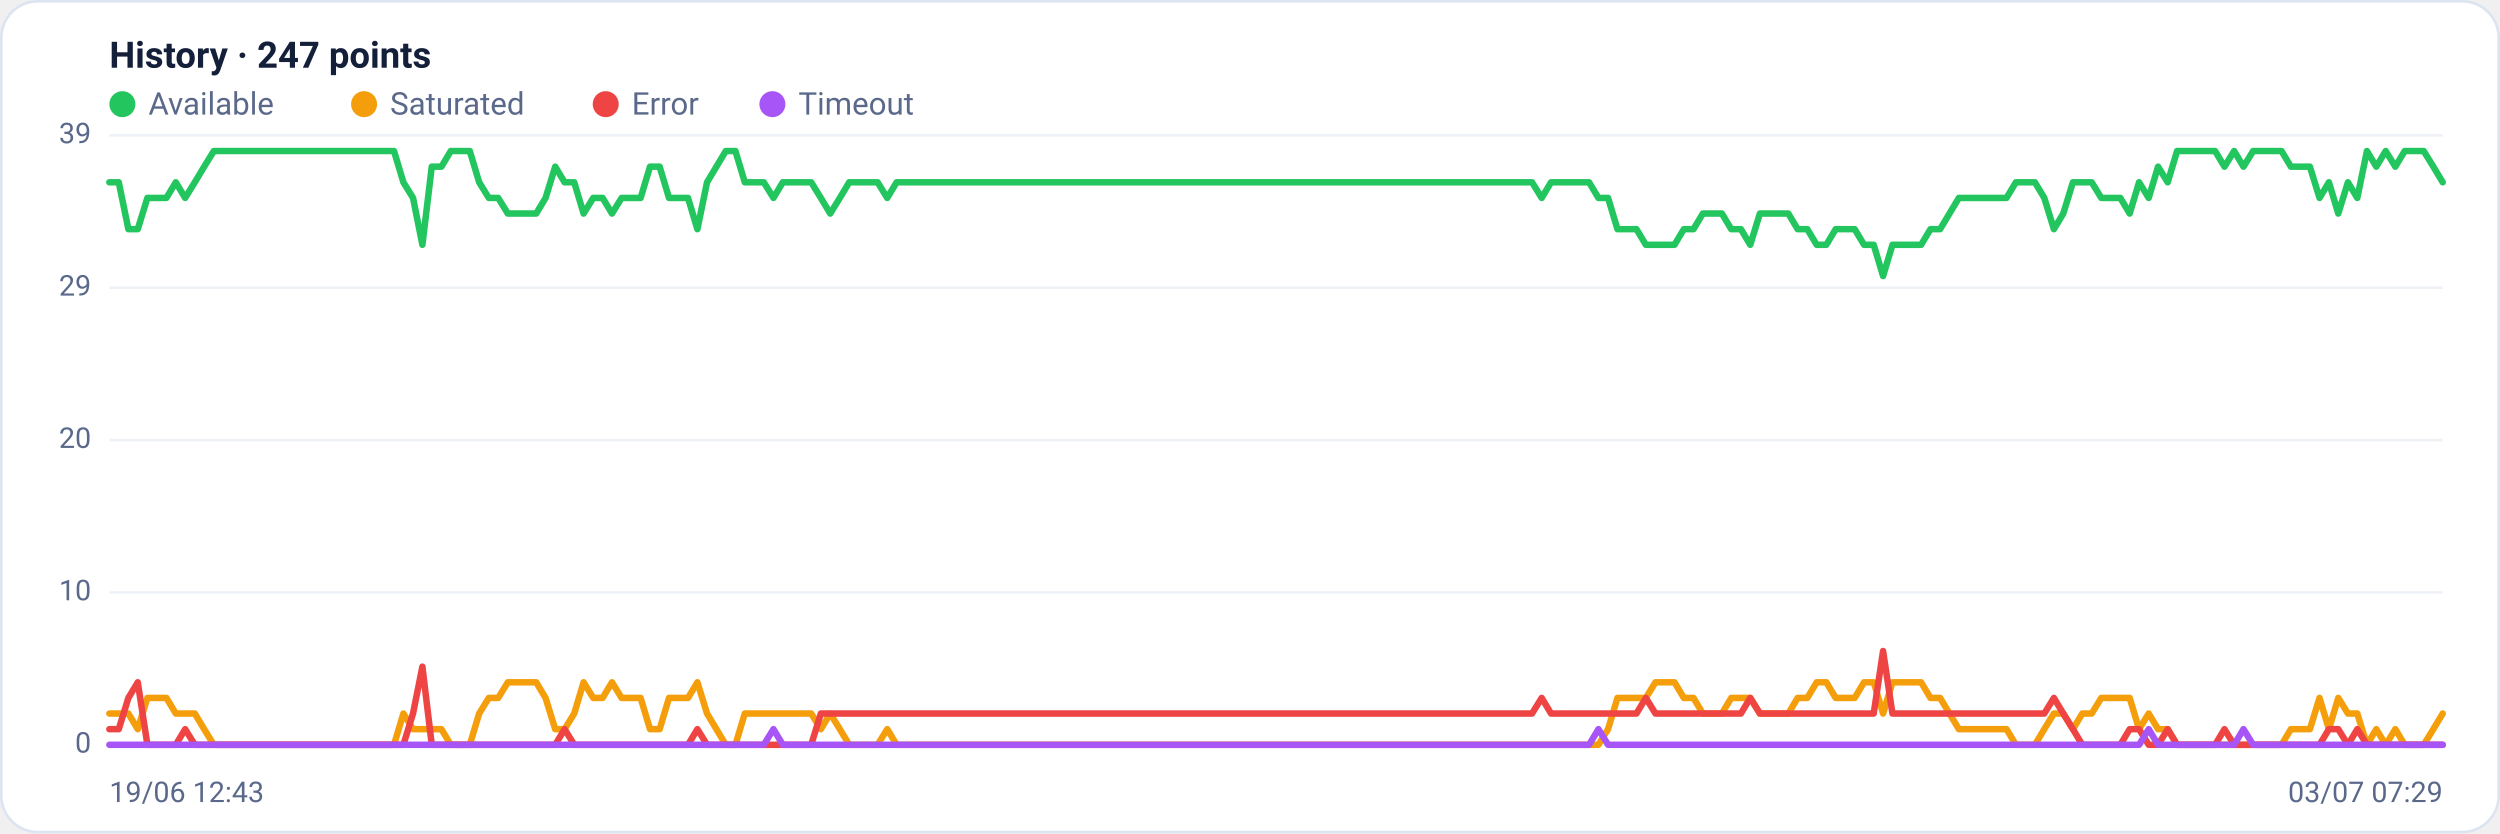
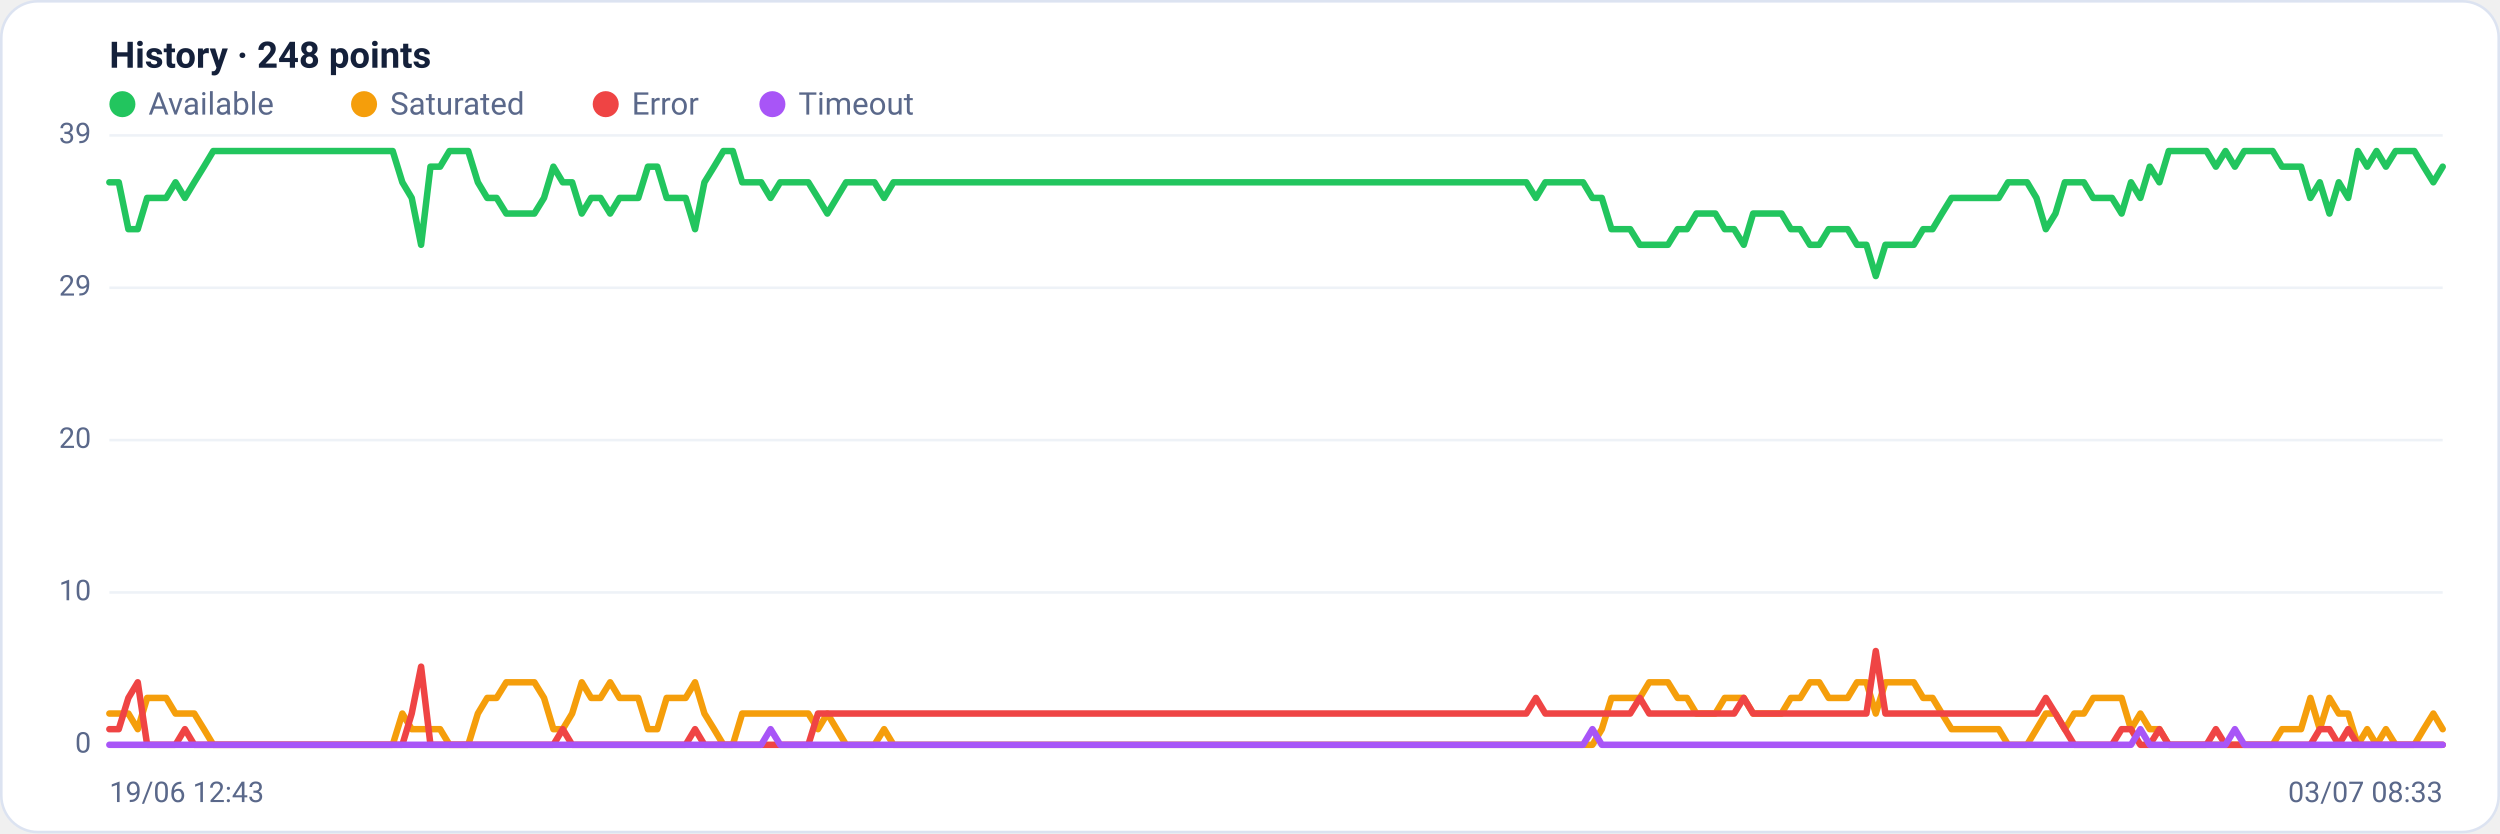
<svg xmlns="http://www.w3.org/2000/svg" viewBox="0 0 960 320" width="960" height="320" font-family="Segoe UI, system-ui, -apple-system, Roboto, Helvetica, Arial, sans-serif" role="img" aria-label="Availability history per region">
  <rect x="0.5" y="0.5" width="959" height="319" rx="14" fill="#ffffff" stroke="#dce3f1" />
-   <text x="42" y="26" font-size="14" font-weight="600" fill="#14203a">History · 247 points</text>
+   <text x="42" y="26" font-size="14" font-weight="600" fill="#14203a">History · 248 points</text>
  <circle cx="47" cy="40" r="5" fill="#22c55e" />
  <text x="57" y="44" font-size="12" fill="#5a688a">Available</text>
  <circle cx="139.8" cy="40" r="5" fill="#f59e0b" />
  <text x="149.8" y="44" font-size="12" fill="#5a688a">Saturated</text>
  <circle cx="232.6" cy="40" r="5" fill="#ef4444" />
  <text x="242.6" y="44" font-size="12" fill="#5a688a">Error</text>
  <circle cx="296.6" cy="40" r="5" fill="#a855f7" />
  <text x="306.6" y="44" font-size="12" fill="#5a688a">Timeout</text>
  <line x1="42" y1="286.0" x2="938" y2="286.0" stroke="#eef2f7" stroke-width="1" />
  <text x="35" y="289.0" text-anchor="end" font-size="11" fill="#5a688a">0</text>
  <line x1="42" y1="227.5" x2="938" y2="227.5" stroke="#eef2f7" stroke-width="1" />
  <text x="35" y="230.5" text-anchor="end" font-size="11" fill="#5a688a">10</text>
  <line x1="42" y1="169.0" x2="938" y2="169.0" stroke="#eef2f7" stroke-width="1" />
  <text x="35" y="172.0" text-anchor="end" font-size="11" fill="#5a688a">20</text>
  <line x1="42" y1="110.5" x2="938" y2="110.5" stroke="#eef2f7" stroke-width="1" />
  <text x="35" y="113.5" text-anchor="end" font-size="11" fill="#5a688a">29</text>
  <line x1="42" y1="52.0" x2="938" y2="52.0" stroke="#eef2f7" stroke-width="1" />
  <text x="35" y="55.0" text-anchor="end" font-size="11" fill="#5a688a">39</text>
-   <polyline fill="none" stroke="#22c55e" stroke-width="2.5" stroke-linejoin="round" stroke-linecap="round" points="42.0,70.0 45.6,70.0 49.3,88.0 52.9,88.0 56.6,76.0 60.2,76.0 63.9,76.0 67.5,70.0 71.1,76.0 74.8,70.0 78.4,64.0 82.1,58.0 85.7,58.0 89.3,58.0 93.0,58.0 96.6,58.0 100.3,58.0 103.9,58.0 107.6,58.0 111.2,58.0 114.8,58.0 118.5,58.0 122.1,58.0 125.8,58.0 129.4,58.0 133.1,58.0 136.7,58.0 140.3,58.0 144.0,58.0 147.6,58.0 151.3,58.0 154.9,70.0 158.6,76.0 162.2,94.0 165.8,64.0 169.5,64.0 173.1,58.0 176.8,58.0 180.4,58.0 184.0,70.0 187.7,76.0 191.3,76.0 195.0,82.0 198.6,82.0 202.3,82.0 205.9,82.0 209.5,76.0 213.2,64.0 216.8,70.0 220.5,70.0 224.1,82.0 227.8,76.0 231.4,76.0 235.0,82.0 238.7,76.0 242.3,76.0 246.0,76.0 249.6,64.0 253.3,64.0 256.9,76.0 260.5,76.0 264.2,76.0 267.8,88.0 271.5,70.0 275.1,64.0 278.7,58.0 282.4,58.0 286.0,70.0 289.7,70.0 293.3,70.0 297.0,76.0 300.6,70.0 304.2,70.0 307.9,70.0 311.5,70.0 315.2,76.0 318.8,82.0 322.5,76.0 326.1,70.0 329.7,70.0 333.4,70.0 337.0,70.0 340.7,76.0 344.3,70.0 348.0,70.0 351.6,70.0 355.2,70.0 358.9,70.0 362.5,70.0 366.2,70.0 369.8,70.0 373.4,70.0 377.1,70.0 380.7,70.0 384.4,70.0 388.0,70.0 391.7,70.0 395.3,70.0 398.9,70.0 402.6,70.0 406.2,70.0 409.9,70.0 413.5,70.0 417.2,70.0 420.8,70.0 424.4,70.0 428.1,70.0 431.7,70.0 435.4,70.0 439.0,70.0 442.7,70.0 446.3,70.0 449.9,70.0 453.6,70.0 457.2,70.0 460.9,70.0 464.5,70.0 468.1,70.0 471.8,70.0 475.4,70.0 479.1,70.0 482.7,70.0 486.4,70.0 490.0,70.0 493.6,70.0 497.3,70.0 500.9,70.0 504.6,70.0 508.2,70.0 511.9,70.0 515.5,70.0 519.1,70.0 522.8,70.0 526.4,70.0 530.1,70.0 533.7,70.0 537.3,70.0 541.0,70.0 544.6,70.0 548.3,70.0 551.9,70.0 555.6,70.0 559.2,70.0 562.8,70.0 566.5,70.0 570.1,70.0 573.8,70.0 577.4,70.0 581.1,70.0 584.7,70.0 588.3,70.0 592.0,76.0 595.6,70.0 599.3,70.0 602.9,70.0 606.6,70.0 610.2,70.0 613.8,76.0 617.5,76.0 621.1,88.0 624.8,88.0 628.4,88.0 632.0,94.0 635.7,94.0 639.3,94.0 643.0,94.0 646.6,88.0 650.3,88.0 653.9,82.0 657.5,82.0 661.2,82.0 664.8,88.0 668.5,88.0 672.1,94.0 675.8,82.0 679.4,82.0 683.0,82.0 686.7,82.0 690.3,88.0 694.0,88.0 697.6,94.0 701.3,94.0 704.9,88.0 708.5,88.0 712.2,88.0 715.8,94.0 719.5,94.0 723.1,106.0 726.7,94.0 730.4,94.0 734.0,94.0 737.7,94.0 741.3,88.0 745.0,88.0 748.6,82.0 752.2,76.0 755.9,76.0 759.5,76.0 763.2,76.0 766.8,76.0 770.5,76.0 774.1,70.0 777.7,70.0 781.4,70.0 785.0,76.0 788.7,88.0 792.3,82.0 796.0,70.0 799.6,70.0 803.2,70.0 806.9,76.0 810.5,76.0 814.2,76.0 817.8,82.0 821.4,70.0 825.1,76.0 828.7,64.0 832.4,70.0 836.0,58.0 839.7,58.0 843.3,58.0 846.9,58.0 850.6,58.0 854.2,64.0 857.9,58.0 861.5,64.0 865.2,58.0 868.8,58.0 872.4,58.0 876.1,58.0 879.7,64.0 883.4,64.0 887.0,64.0 890.7,76.0 894.3,70.0 897.9,82.0 901.6,70.0 905.2,76.0 908.9,58.0 912.5,64.0 916.1,58.0 919.8,64.0 923.4,58.0 927.1,58.0 930.7,58.0 934.4,64.0 938.0,70.0" />
-   <polyline fill="none" stroke="#f59e0b" stroke-width="2.5" stroke-linejoin="round" stroke-linecap="round" points="42.0,274.0 45.6,274.0 49.3,274.0 52.9,280.0 56.6,268.0 60.2,268.0 63.9,268.0 67.5,274.0 71.1,274.0 74.8,274.0 78.4,280.0 82.1,286.0 85.7,286.0 89.3,286.0 93.0,286.0 96.6,286.0 100.3,286.0 103.9,286.0 107.6,286.0 111.2,286.0 114.8,286.0 118.5,286.0 122.1,286.0 125.8,286.0 129.4,286.0 133.1,286.0 136.7,286.0 140.3,286.0 144.0,286.0 147.6,286.0 151.3,286.0 154.9,274.0 158.6,280.0 162.2,280.0 165.8,280.0 169.5,280.0 173.1,286.0 176.8,286.0 180.4,286.0 184.0,274.0 187.7,268.0 191.3,268.0 195.0,262.0 198.6,262.0 202.3,262.0 205.9,262.0 209.5,268.0 213.2,280.0 216.8,280.0 220.5,274.0 224.1,262.0 227.8,268.0 231.4,268.0 235.0,262.0 238.7,268.0 242.3,268.0 246.0,268.0 249.6,280.0 253.3,280.0 256.9,268.0 260.5,268.0 264.2,268.0 267.8,262.0 271.5,274.0 275.1,280.0 278.7,286.0 282.4,286.0 286.0,274.0 289.7,274.0 293.3,274.0 297.0,274.0 300.6,274.0 304.2,274.0 307.9,274.0 311.5,274.0 315.2,280.0 318.8,274.0 322.5,280.0 326.1,286.0 329.7,286.0 333.4,286.0 337.0,286.0 340.7,280.0 344.3,286.0 348.0,286.0 351.6,286.0 355.2,286.0 358.9,286.0 362.5,286.0 366.2,286.0 369.8,286.0 373.4,286.0 377.1,286.0 380.7,286.0 384.4,286.0 388.0,286.0 391.7,286.0 395.3,286.0 398.9,286.0 402.6,286.0 406.2,286.0 409.9,286.0 413.5,286.0 417.2,286.0 420.8,286.0 424.4,286.0 428.1,286.0 431.7,286.0 435.4,286.0 439.0,286.0 442.7,286.0 446.3,286.0 449.9,286.0 453.6,286.0 457.2,286.0 460.9,286.0 464.5,286.0 468.1,286.0 471.8,286.0 475.4,286.0 479.1,286.0 482.7,286.0 486.4,286.0 490.0,286.0 493.6,286.0 497.3,286.0 500.9,286.0 504.6,286.0 508.2,286.0 511.9,286.0 515.5,286.0 519.1,286.0 522.8,286.0 526.4,286.0 530.1,286.0 533.7,286.0 537.3,286.0 541.0,286.0 544.6,286.0 548.3,286.0 551.9,286.0 555.6,286.0 559.2,286.0 562.8,286.0 566.5,286.0 570.1,286.0 573.8,286.0 577.4,286.0 581.1,286.0 584.7,286.0 588.3,286.0 592.0,286.0 595.6,286.0 599.3,286.0 602.9,286.0 606.6,286.0 610.2,286.0 613.8,286.0 617.5,280.0 621.1,268.0 624.8,268.0 628.4,268.0 632.0,268.0 635.7,262.0 639.3,262.0 643.0,262.0 646.6,268.0 650.3,268.0 653.9,274.0 657.5,274.0 661.2,274.0 664.8,268.0 668.5,268.0 672.1,268.0 675.8,274.0 679.4,274.0 683.0,274.0 686.7,274.0 690.3,268.0 694.0,268.0 697.6,262.0 701.3,262.0 704.9,268.0 708.5,268.0 712.2,268.0 715.8,262.0 719.5,262.0 723.1,274.0 726.7,262.0 730.4,262.0 734.0,262.0 737.7,262.0 741.3,268.0 745.0,268.0 748.6,274.0 752.2,280.0 755.9,280.0 759.5,280.0 763.2,280.0 766.8,280.0 770.5,280.0 774.1,286.0 777.7,286.0 781.4,286.0 785.0,280.0 788.7,274.0 792.3,274.0 796.0,280.0 799.6,274.0 803.2,274.0 806.9,268.0 810.5,268.0 814.2,268.0 817.8,268.0 821.4,280.0 825.1,274.0 828.7,280.0 832.4,280.0 836.0,286.0 839.7,286.0 843.3,286.0 846.9,286.0 850.6,286.0 854.2,286.0 857.9,286.0 861.5,286.0 865.2,286.0 868.8,286.0 872.4,286.0 876.1,286.0 879.7,280.0 883.4,280.0 887.0,280.0 890.7,268.0 894.3,280.0 897.9,268.0 901.6,274.0 905.2,274.0 908.9,286.0 912.5,280.0 916.1,286.0 919.8,280.0 923.4,286.0 927.1,286.0 930.7,286.0 934.4,280.0 938.0,274.0" />
-   <polyline fill="none" stroke="#ef4444" stroke-width="2.5" stroke-linejoin="round" stroke-linecap="round" points="42.0,280.0 45.6,280.0 49.3,268.0 52.9,262.0 56.6,286.0 60.2,286.0 63.9,286.0 67.5,286.0 71.1,280.0 74.8,286.0 78.4,286.0 82.1,286.0 85.7,286.0 89.3,286.0 93.0,286.0 96.6,286.0 100.3,286.0 103.9,286.0 107.6,286.0 111.2,286.0 114.8,286.0 118.5,286.0 122.1,286.0 125.8,286.0 129.4,286.0 133.1,286.0 136.7,286.0 140.3,286.0 144.0,286.0 147.6,286.0 151.3,286.0 154.9,286.0 158.6,274.0 162.2,256.0 165.8,286.0 169.5,286.0 173.1,286.0 176.8,286.0 180.4,286.0 184.0,286.0 187.7,286.0 191.3,286.0 195.0,286.0 198.6,286.0 202.3,286.0 205.9,286.0 209.5,286.0 213.2,286.0 216.8,280.0 220.5,286.0 224.1,286.0 227.8,286.0 231.4,286.0 235.0,286.0 238.7,286.0 242.3,286.0 246.0,286.0 249.6,286.0 253.3,286.0 256.9,286.0 260.5,286.0 264.2,286.0 267.8,280.0 271.5,286.0 275.1,286.0 278.7,286.0 282.4,286.0 286.0,286.0 289.7,286.0 293.3,286.0 297.0,286.0 300.6,286.0 304.2,286.0 307.9,286.0 311.5,286.0 315.2,274.0 318.8,274.0 322.5,274.0 326.1,274.0 329.7,274.0 333.4,274.0 337.0,274.0 340.7,274.0 344.3,274.0 348.0,274.0 351.6,274.0 355.2,274.0 358.9,274.0 362.5,274.0 366.2,274.0 369.8,274.0 373.4,274.0 377.1,274.0 380.7,274.0 384.4,274.0 388.0,274.0 391.7,274.0 395.3,274.0 398.9,274.0 402.6,274.0 406.2,274.0 409.9,274.0 413.5,274.0 417.2,274.0 420.8,274.0 424.4,274.0 428.1,274.0 431.7,274.0 435.4,274.0 439.0,274.0 442.7,274.0 446.3,274.0 449.9,274.0 453.6,274.0 457.2,274.0 460.9,274.0 464.5,274.0 468.1,274.0 471.8,274.0 475.4,274.0 479.1,274.0 482.7,274.0 486.4,274.0 490.0,274.0 493.6,274.0 497.3,274.0 500.9,274.0 504.6,274.0 508.2,274.0 511.9,274.0 515.5,274.0 519.1,274.0 522.8,274.0 526.4,274.0 530.1,274.0 533.7,274.0 537.3,274.0 541.0,274.0 544.6,274.0 548.3,274.0 551.9,274.0 555.6,274.0 559.2,274.0 562.8,274.0 566.5,274.0 570.1,274.0 573.8,274.0 577.4,274.0 581.1,274.0 584.7,274.0 588.3,274.0 592.0,268.0 595.6,274.0 599.3,274.0 602.9,274.0 606.6,274.0 610.2,274.0 613.8,274.0 617.5,274.0 621.1,274.0 624.8,274.0 628.4,274.0 632.0,268.0 635.7,274.0 639.3,274.0 643.0,274.0 646.6,274.0 650.3,274.0 653.9,274.0 657.5,274.0 661.2,274.0 664.8,274.0 668.5,274.0 672.1,268.0 675.8,274.0 679.4,274.0 683.0,274.0 686.7,274.0 690.3,274.0 694.0,274.0 697.6,274.0 701.3,274.0 704.9,274.0 708.5,274.0 712.2,274.0 715.8,274.0 719.5,274.0 723.1,250.0 726.7,274.0 730.4,274.0 734.0,274.0 737.7,274.0 741.3,274.0 745.0,274.0 748.6,274.0 752.2,274.0 755.9,274.0 759.5,274.0 763.2,274.0 766.8,274.0 770.5,274.0 774.1,274.0 777.7,274.0 781.4,274.0 785.0,274.0 788.7,268.0 792.3,274.0 796.0,280.0 799.6,286.0 803.2,286.0 806.9,286.0 810.5,286.0 814.2,286.0 817.8,280.0 821.4,280.0 825.1,286.0 828.7,286.0 832.4,280.0 836.0,286.0 839.7,286.0 843.3,286.0 846.9,286.0 850.6,286.0 854.2,280.0 857.9,286.0 861.5,286.0 865.2,286.0 868.8,286.0 872.4,286.0 876.1,286.0 879.7,286.0 883.4,286.0 887.0,286.0 890.7,286.0 894.3,280.0 897.9,280.0 901.6,286.0 905.2,280.0 908.9,286.0 912.5,286.0 916.1,286.0 919.8,286.0 923.4,286.0 927.1,286.0 930.7,286.0 934.4,286.0 938.0,286.0" />
-   <polyline fill="none" stroke="#a855f7" stroke-width="2.5" stroke-linejoin="round" stroke-linecap="round" points="42.0,286.0 45.6,286.0 49.3,286.0 52.9,286.0 56.6,286.0 60.2,286.0 63.9,286.0 67.5,286.0 71.1,286.0 74.8,286.0 78.4,286.0 82.1,286.0 85.7,286.0 89.3,286.0 93.0,286.0 96.6,286.0 100.3,286.0 103.9,286.0 107.6,286.0 111.2,286.0 114.8,286.0 118.5,286.0 122.1,286.0 125.8,286.0 129.4,286.0 133.1,286.0 136.7,286.0 140.3,286.0 144.0,286.0 147.6,286.0 151.3,286.0 154.9,286.0 158.6,286.0 162.2,286.0 165.8,286.0 169.5,286.0 173.1,286.0 176.8,286.0 180.4,286.0 184.0,286.0 187.7,286.0 191.3,286.0 195.0,286.0 198.6,286.0 202.3,286.0 205.9,286.0 209.5,286.0 213.2,286.0 216.8,286.0 220.5,286.0 224.1,286.0 227.8,286.0 231.4,286.0 235.0,286.0 238.7,286.0 242.3,286.0 246.0,286.0 249.6,286.0 253.3,286.0 256.9,286.0 260.5,286.0 264.2,286.0 267.8,286.0 271.5,286.0 275.1,286.0 278.7,286.0 282.4,286.0 286.0,286.0 289.7,286.0 293.3,286.0 297.0,280.0 300.6,286.0 304.2,286.0 307.9,286.0 311.5,286.0 315.2,286.0 318.8,286.0 322.5,286.0 326.1,286.0 329.7,286.0 333.4,286.0 337.0,286.0 340.7,286.0 344.3,286.0 348.0,286.0 351.6,286.0 355.2,286.0 358.9,286.0 362.5,286.0 366.2,286.0 369.8,286.0 373.4,286.0 377.1,286.0 380.7,286.0 384.4,286.0 388.0,286.0 391.7,286.0 395.3,286.0 398.9,286.0 402.6,286.0 406.2,286.0 409.9,286.0 413.5,286.0 417.2,286.0 420.8,286.0 424.4,286.0 428.1,286.0 431.7,286.0 435.4,286.0 439.0,286.0 442.7,286.0 446.3,286.0 449.9,286.0 453.6,286.0 457.2,286.0 460.9,286.0 464.5,286.0 468.1,286.0 471.8,286.0 475.4,286.0 479.1,286.0 482.7,286.0 486.4,286.0 490.0,286.0 493.6,286.0 497.3,286.0 500.9,286.0 504.6,286.0 508.2,286.0 511.9,286.0 515.5,286.0 519.1,286.0 522.8,286.0 526.4,286.0 530.1,286.0 533.7,286.0 537.3,286.0 541.0,286.0 544.6,286.0 548.3,286.0 551.9,286.0 555.6,286.0 559.2,286.0 562.8,286.0 566.5,286.0 570.1,286.0 573.8,286.0 577.4,286.0 581.1,286.0 584.7,286.0 588.3,286.0 592.0,286.0 595.6,286.0 599.3,286.0 602.9,286.0 606.6,286.0 610.2,286.0 613.8,280.0 617.5,286.0 621.1,286.0 624.8,286.0 628.4,286.0 632.0,286.0 635.7,286.0 639.3,286.0 643.0,286.0 646.6,286.0 650.3,286.0 653.9,286.0 657.5,286.0 661.2,286.0 664.8,286.0 668.5,286.0 672.1,286.0 675.8,286.0 679.4,286.0 683.0,286.0 686.7,286.0 690.3,286.0 694.0,286.0 697.6,286.0 701.3,286.0 704.9,286.0 708.5,286.0 712.2,286.0 715.8,286.0 719.5,286.0 723.1,286.0 726.7,286.0 730.4,286.0 734.0,286.0 737.7,286.0 741.3,286.0 745.0,286.0 748.6,286.0 752.2,286.0 755.9,286.0 759.5,286.0 763.2,286.0 766.8,286.0 770.5,286.0 774.1,286.0 777.7,286.0 781.4,286.0 785.0,286.0 788.7,286.0 792.3,286.0 796.0,286.0 799.6,286.0 803.2,286.0 806.9,286.0 810.5,286.0 814.2,286.0 817.8,286.0 821.4,286.0 825.1,280.0 828.7,286.0 832.4,286.0 836.0,286.0 839.7,286.0 843.3,286.0 846.9,286.0 850.6,286.0 854.2,286.0 857.9,286.0 861.5,280.0 865.2,286.0 868.8,286.0 872.4,286.0 876.1,286.0 879.7,286.0 883.4,286.0 887.0,286.0 890.7,286.0 894.3,286.0 897.9,286.0 901.6,286.0 905.2,286.0 908.9,286.0 912.5,286.0 916.1,286.0 919.8,286.0 923.4,286.0 927.1,286.0 930.7,286.0 934.4,286.0 938.0,286.0" />
+   <polyline fill="none" stroke="#22c55e" stroke-width="2.5" stroke-linejoin="round" stroke-linecap="round" points="42.0,70.0 45.6,70.0 49.3,88.0 52.9,88.0 56.5,76.0 60.1,76.0 63.8,76.0 67.4,70.0 71.0,76.0 74.6,70.0 78.3,64.0 81.9,58.0 85.5,58.0 89.2,58.0 92.8,58.0 96.4,58.0 100.0,58.0 103.7,58.0 107.3,58.0 110.9,58.0 114.6,58.0 118.2,58.0 121.8,58.0 125.4,58.0 129.1,58.0 132.7,58.0 136.3,58.0 139.9,58.0 143.6,58.0 147.2,58.0 150.8,58.0 154.5,70.0 158.1,76.0 161.7,94.0 165.3,64.0 169.0,64.0 172.6,58.0 176.2,58.0 179.8,58.0 183.5,70.0 187.1,76.0 190.7,76.0 194.4,82.0 198.0,82.0 201.6,82.0 205.2,82.0 208.9,76.0 212.5,64.0 216.1,70.0 219.7,70.0 223.4,82.0 227.0,76.0 230.6,76.0 234.3,82.0 237.9,76.0 241.5,76.0 245.1,76.0 248.8,64.0 252.4,64.0 256.0,76.0 259.7,76.0 263.3,76.0 266.9,88.0 270.5,70.0 274.2,64.0 277.8,58.0 281.4,58.0 285.0,70.0 288.7,70.0 292.3,70.0 295.9,76.0 299.6,70.0 303.2,70.0 306.8,70.0 310.4,70.0 314.1,76.0 317.7,82.0 321.3,76.0 324.9,70.0 328.6,70.0 332.2,70.0 335.8,70.0 339.5,76.0 343.1,70.0 346.7,70.0 350.3,70.0 354.0,70.0 357.6,70.0 361.2,70.0 364.9,70.0 368.5,70.0 372.1,70.0 375.7,70.0 379.4,70.0 383.0,70.0 386.6,70.0 390.2,70.0 393.9,70.0 397.5,70.0 401.1,70.0 404.8,70.0 408.4,70.0 412.0,70.0 415.6,70.0 419.3,70.0 422.9,70.0 426.5,70.0 430.1,70.0 433.8,70.0 437.4,70.0 441.0,70.0 444.7,70.0 448.3,70.0 451.9,70.0 455.5,70.0 459.2,70.0 462.8,70.0 466.4,70.0 470.0,70.0 473.7,70.0 477.3,70.0 480.9,70.0 484.6,70.0 488.2,70.0 491.8,70.0 495.4,70.0 499.1,70.0 502.7,70.0 506.3,70.0 510.0,70.0 513.6,70.0 517.2,70.0 520.8,70.0 524.5,70.0 528.1,70.0 531.7,70.0 535.3,70.0 539.0,70.0 542.6,70.0 546.2,70.0 549.9,70.0 553.5,70.0 557.1,70.0 560.7,70.0 564.4,70.0 568.0,70.0 571.6,70.0 575.2,70.0 578.9,70.0 582.5,70.0 586.1,70.0 589.8,76.0 593.4,70.0 597.0,70.0 600.6,70.0 604.3,70.0 607.9,70.0 611.5,76.0 615.1,76.0 618.8,88.0 622.4,88.0 626.0,88.0 629.7,94.0 633.3,94.0 636.9,94.0 640.5,94.0 644.2,88.0 647.8,88.0 651.4,82.0 655.1,82.0 658.7,82.0 662.3,88.0 665.9,88.0 669.6,94.0 673.2,82.0 676.8,82.0 680.4,82.0 684.1,82.0 687.7,88.0 691.3,88.0 695.0,94.0 698.6,94.0 702.2,88.0 705.8,88.0 709.5,88.0 713.1,94.0 716.7,94.0 720.3,106.0 724.0,94.0 727.6,94.0 731.2,94.0 734.9,94.0 738.5,88.0 742.1,88.0 745.7,82.0 749.4,76.0 753.0,76.0 756.6,76.0 760.3,76.0 763.9,76.0 767.5,76.0 771.1,70.0 774.8,70.0 778.4,70.0 782.0,76.0 785.6,88.0 789.3,82.0 792.9,70.0 796.5,70.0 800.2,70.0 803.8,76.0 807.4,76.0 811.0,76.0 814.7,82.0 818.3,70.0 821.9,76.0 825.5,64.0 829.2,70.0 832.8,58.0 836.4,58.0 840.1,58.0 843.7,58.0 847.3,58.0 850.9,64.0 854.6,58.0 858.2,64.0 861.8,58.0 865.4,58.0 869.1,58.0 872.7,58.0 876.3,64.0 880.0,64.0 883.6,64.0 887.2,76.0 890.8,70.0 894.5,82.0 898.1,70.0 901.7,76.0 905.4,58.0 909.0,64.0 912.6,58.0 916.2,64.0 919.9,58.0 923.5,58.0 927.1,58.0 930.7,64.0 934.4,70.0 938.0,64.0" />
+   <polyline fill="none" stroke="#f59e0b" stroke-width="2.5" stroke-linejoin="round" stroke-linecap="round" points="42.0,274.0 45.6,274.0 49.3,274.0 52.9,280.0 56.5,268.0 60.1,268.0 63.8,268.0 67.4,274.0 71.0,274.0 74.6,274.0 78.3,280.0 81.9,286.0 85.5,286.0 89.2,286.0 92.8,286.0 96.4,286.0 100.0,286.0 103.7,286.0 107.3,286.0 110.9,286.0 114.6,286.0 118.2,286.0 121.8,286.0 125.4,286.0 129.1,286.0 132.7,286.0 136.3,286.0 139.9,286.0 143.6,286.0 147.2,286.0 150.8,286.0 154.5,274.0 158.1,280.0 161.7,280.0 165.3,280.0 169.0,280.0 172.6,286.0 176.2,286.0 179.8,286.0 183.5,274.0 187.1,268.0 190.7,268.0 194.4,262.0 198.0,262.0 201.6,262.0 205.2,262.0 208.9,268.0 212.5,280.0 216.1,280.0 219.7,274.0 223.4,262.0 227.0,268.0 230.6,268.0 234.3,262.0 237.9,268.0 241.5,268.0 245.1,268.0 248.8,280.0 252.4,280.0 256.0,268.0 259.7,268.0 263.3,268.0 266.9,262.0 270.5,274.0 274.2,280.0 277.8,286.0 281.4,286.0 285.0,274.0 288.7,274.0 292.3,274.0 295.9,274.0 299.6,274.0 303.2,274.0 306.8,274.0 310.4,274.0 314.1,280.0 317.7,274.0 321.3,280.0 324.9,286.0 328.6,286.0 332.2,286.0 335.8,286.0 339.5,280.0 343.1,286.0 346.7,286.0 350.3,286.0 354.0,286.0 357.6,286.0 361.2,286.0 364.9,286.0 368.5,286.0 372.1,286.0 375.7,286.0 379.4,286.0 383.0,286.0 386.6,286.0 390.2,286.0 393.9,286.0 397.5,286.0 401.1,286.0 404.8,286.0 408.4,286.0 412.0,286.0 415.6,286.0 419.3,286.0 422.9,286.0 426.5,286.0 430.1,286.0 433.8,286.0 437.4,286.0 441.0,286.0 444.7,286.0 448.3,286.0 451.9,286.0 455.5,286.0 459.2,286.0 462.8,286.0 466.4,286.0 470.0,286.0 473.7,286.0 477.3,286.0 480.9,286.0 484.6,286.0 488.2,286.0 491.8,286.0 495.4,286.0 499.1,286.0 502.7,286.0 506.3,286.0 510.0,286.0 513.6,286.0 517.2,286.0 520.8,286.0 524.5,286.0 528.1,286.0 531.7,286.0 535.3,286.0 539.0,286.0 542.6,286.0 546.2,286.0 549.9,286.0 553.5,286.0 557.1,286.0 560.7,286.0 564.4,286.0 568.0,286.0 571.6,286.0 575.2,286.0 578.9,286.0 582.5,286.0 586.1,286.0 589.8,286.0 593.4,286.0 597.0,286.0 600.6,286.0 604.3,286.0 607.9,286.0 611.5,286.0 615.1,280.0 618.8,268.0 622.4,268.0 626.0,268.0 629.7,268.0 633.3,262.0 636.9,262.0 640.5,262.0 644.2,268.0 647.8,268.0 651.4,274.0 655.1,274.0 658.7,274.0 662.3,268.0 665.9,268.0 669.6,268.0 673.2,274.0 676.8,274.0 680.4,274.0 684.1,274.0 687.7,268.0 691.3,268.0 695.0,262.0 698.6,262.0 702.2,268.0 705.8,268.0 709.5,268.0 713.1,262.0 716.7,262.0 720.3,274.0 724.0,262.0 727.6,262.0 731.2,262.0 734.9,262.0 738.5,268.0 742.1,268.0 745.7,274.0 749.4,280.0 753.0,280.0 756.6,280.0 760.3,280.0 763.9,280.0 767.5,280.0 771.1,286.0 774.8,286.0 778.4,286.0 782.0,280.0 785.6,274.0 789.3,274.0 792.9,280.0 796.5,274.0 800.2,274.0 803.8,268.0 807.4,268.0 811.0,268.0 814.7,268.0 818.3,280.0 821.9,274.0 825.5,280.0 829.2,280.0 832.8,286.0 836.4,286.0 840.1,286.0 843.7,286.0 847.3,286.0 850.9,286.0 854.6,286.0 858.2,286.0 861.8,286.0 865.4,286.0 869.1,286.0 872.7,286.0 876.3,280.0 880.0,280.0 883.6,280.0 887.2,268.0 890.8,280.0 894.5,268.0 898.1,274.0 901.7,274.0 905.4,286.0 909.0,280.0 912.6,286.0 916.2,280.0 919.9,286.0 923.5,286.0 927.1,286.0 930.7,280.0 934.4,274.0 938.0,280.0" />
+   <polyline fill="none" stroke="#ef4444" stroke-width="2.5" stroke-linejoin="round" stroke-linecap="round" points="42.0,280.0 45.6,280.0 49.3,268.0 52.9,262.0 56.5,286.0 60.1,286.0 63.8,286.0 67.4,286.0 71.0,280.0 74.6,286.0 78.3,286.0 81.9,286.0 85.5,286.0 89.2,286.0 92.8,286.0 96.4,286.0 100.0,286.0 103.7,286.0 107.3,286.0 110.9,286.0 114.6,286.0 118.2,286.0 121.8,286.0 125.4,286.0 129.1,286.0 132.7,286.0 136.3,286.0 139.9,286.0 143.6,286.0 147.2,286.0 150.8,286.0 154.5,286.0 158.1,274.0 161.7,256.0 165.3,286.0 169.0,286.0 172.6,286.0 176.2,286.0 179.8,286.0 183.5,286.0 187.1,286.0 190.7,286.0 194.4,286.0 198.0,286.0 201.6,286.0 205.2,286.0 208.9,286.0 212.5,286.0 216.1,280.0 219.7,286.0 223.4,286.0 227.0,286.0 230.6,286.0 234.3,286.0 237.9,286.0 241.5,286.0 245.1,286.0 248.8,286.0 252.4,286.0 256.0,286.0 259.7,286.0 263.3,286.0 266.9,280.0 270.5,286.0 274.2,286.0 277.8,286.0 281.4,286.0 285.0,286.0 288.7,286.0 292.3,286.0 295.9,286.0 299.6,286.0 303.2,286.0 306.8,286.0 310.4,286.0 314.1,274.0 317.7,274.0 321.3,274.0 324.9,274.0 328.6,274.0 332.2,274.0 335.8,274.0 339.5,274.0 343.1,274.0 346.7,274.0 350.3,274.0 354.0,274.0 357.6,274.0 361.2,274.0 364.9,274.0 368.5,274.0 372.1,274.0 375.7,274.0 379.4,274.0 383.0,274.0 386.6,274.0 390.2,274.0 393.9,274.0 397.5,274.0 401.1,274.0 404.8,274.0 408.4,274.0 412.0,274.0 415.6,274.0 419.3,274.0 422.9,274.0 426.5,274.0 430.1,274.0 433.8,274.0 437.4,274.0 441.0,274.0 444.7,274.0 448.3,274.0 451.9,274.0 455.5,274.0 459.2,274.0 462.8,274.0 466.4,274.0 470.0,274.0 473.7,274.0 477.3,274.0 480.9,274.0 484.6,274.0 488.2,274.0 491.8,274.0 495.4,274.0 499.1,274.0 502.7,274.0 506.3,274.0 510.0,274.0 513.6,274.0 517.2,274.0 520.8,274.0 524.5,274.0 528.1,274.0 531.7,274.0 535.3,274.0 539.0,274.0 542.6,274.0 546.2,274.0 549.9,274.0 553.5,274.0 557.1,274.0 560.7,274.0 564.4,274.0 568.0,274.0 571.6,274.0 575.2,274.0 578.9,274.0 582.5,274.0 586.1,274.0 589.8,268.0 593.4,274.0 597.0,274.0 600.6,274.0 604.3,274.0 607.9,274.0 611.5,274.0 615.1,274.0 618.8,274.0 622.4,274.0 626.0,274.0 629.7,268.0 633.3,274.0 636.9,274.0 640.5,274.0 644.2,274.0 647.8,274.0 651.4,274.0 655.1,274.0 658.7,274.0 662.3,274.0 665.9,274.0 669.6,268.0 673.2,274.0 676.8,274.0 680.4,274.0 684.1,274.0 687.7,274.0 691.3,274.0 695.0,274.0 698.6,274.0 702.2,274.0 705.8,274.0 709.5,274.0 713.1,274.0 716.7,274.0 720.3,250.0 724.0,274.0 727.6,274.0 731.2,274.0 734.9,274.0 738.5,274.0 742.1,274.0 745.7,274.0 749.4,274.0 753.0,274.0 756.6,274.0 760.3,274.0 763.9,274.0 767.5,274.0 771.1,274.0 774.8,274.0 778.4,274.0 782.0,274.0 785.6,268.0 789.3,274.0 792.9,280.0 796.5,286.0 800.2,286.0 803.8,286.0 807.4,286.0 811.0,286.0 814.7,280.0 818.3,280.0 821.9,286.0 825.5,286.0 829.2,280.0 832.8,286.0 836.4,286.0 840.1,286.0 843.7,286.0 847.3,286.0 850.9,280.0 854.6,286.0 858.2,286.0 861.8,286.0 865.4,286.0 869.1,286.0 872.7,286.0 876.3,286.0 880.0,286.0 883.6,286.0 887.2,286.0 890.8,280.0 894.5,280.0 898.1,286.0 901.7,280.0 905.4,286.0 909.0,286.0 912.6,286.0 916.2,286.0 919.9,286.0 923.5,286.0 927.1,286.0 930.7,286.0 934.4,286.0 938.0,286.0" />
+   <polyline fill="none" stroke="#a855f7" stroke-width="2.5" stroke-linejoin="round" stroke-linecap="round" points="42.0,286.0 45.6,286.0 49.3,286.0 52.9,286.0 56.5,286.0 60.1,286.0 63.8,286.0 67.4,286.0 71.0,286.0 74.6,286.0 78.3,286.0 81.9,286.0 85.5,286.0 89.2,286.0 92.8,286.0 96.4,286.0 100.0,286.0 103.7,286.0 107.3,286.0 110.9,286.0 114.6,286.0 118.2,286.0 121.8,286.0 125.4,286.0 129.1,286.0 132.7,286.0 136.3,286.0 139.9,286.0 143.6,286.0 147.2,286.0 150.8,286.0 154.5,286.0 158.1,286.0 161.7,286.0 165.3,286.0 169.0,286.0 172.6,286.0 176.2,286.0 179.8,286.0 183.5,286.0 187.1,286.0 190.7,286.0 194.4,286.0 198.0,286.0 201.6,286.0 205.2,286.0 208.9,286.0 212.5,286.0 216.1,286.0 219.7,286.0 223.4,286.0 227.0,286.0 230.6,286.0 234.3,286.0 237.9,286.0 241.5,286.0 245.1,286.0 248.8,286.0 252.4,286.0 256.0,286.0 259.7,286.0 263.3,286.0 266.9,286.0 270.5,286.0 274.2,286.0 277.8,286.0 281.4,286.0 285.0,286.0 288.7,286.0 292.3,286.0 295.9,280.0 299.6,286.0 303.2,286.0 306.8,286.0 310.4,286.0 314.1,286.0 317.7,286.0 321.3,286.0 324.9,286.0 328.6,286.0 332.2,286.0 335.8,286.0 339.5,286.0 343.1,286.0 346.7,286.0 350.3,286.0 354.0,286.0 357.6,286.0 361.2,286.0 364.9,286.0 368.5,286.0 372.1,286.0 375.7,286.0 379.4,286.0 383.0,286.0 386.6,286.0 390.2,286.0 393.9,286.0 397.5,286.0 401.1,286.0 404.8,286.0 408.4,286.0 412.0,286.0 415.6,286.0 419.3,286.0 422.9,286.0 426.5,286.0 430.1,286.0 433.8,286.0 437.4,286.0 441.0,286.0 444.7,286.0 448.3,286.0 451.9,286.0 455.5,286.0 459.2,286.0 462.8,286.0 466.4,286.0 470.0,286.0 473.7,286.0 477.3,286.0 480.9,286.0 484.6,286.0 488.2,286.0 491.8,286.0 495.4,286.0 499.1,286.0 502.7,286.0 506.3,286.0 510.0,286.0 513.6,286.0 517.2,286.0 520.8,286.0 524.5,286.0 528.1,286.0 531.7,286.0 535.3,286.0 539.0,286.0 542.6,286.0 546.2,286.0 549.9,286.0 553.5,286.0 557.1,286.0 560.7,286.0 564.4,286.0 568.0,286.0 571.6,286.0 575.2,286.0 578.9,286.0 582.5,286.0 586.1,286.0 589.8,286.0 593.4,286.0 597.0,286.0 600.6,286.0 604.3,286.0 607.9,286.0 611.5,280.0 615.1,286.0 618.8,286.0 622.4,286.0 626.0,286.0 629.7,286.0 633.3,286.0 636.9,286.0 640.5,286.0 644.2,286.0 647.8,286.0 651.4,286.0 655.1,286.0 658.7,286.0 662.3,286.0 665.9,286.0 669.6,286.0 673.2,286.0 676.8,286.0 680.4,286.0 684.1,286.0 687.7,286.0 691.3,286.0 695.0,286.0 698.6,286.0 702.2,286.0 705.8,286.0 709.5,286.0 713.1,286.0 716.7,286.0 720.3,286.0 724.0,286.0 727.6,286.0 731.2,286.0 734.9,286.0 738.5,286.0 742.1,286.0 745.7,286.0 749.4,286.0 753.0,286.0 756.6,286.0 760.3,286.0 763.9,286.0 767.5,286.0 771.1,286.0 774.8,286.0 778.4,286.0 782.0,286.0 785.6,286.0 789.3,286.0 792.9,286.0 796.5,286.0 800.2,286.0 803.8,286.0 807.4,286.0 811.0,286.0 814.7,286.0 818.3,286.0 821.9,280.0 825.5,286.0 829.2,286.0 832.8,286.0 836.4,286.0 840.1,286.0 843.7,286.0 847.3,286.0 850.9,286.0 854.6,286.0 858.2,280.0 861.8,286.0 865.4,286.0 869.1,286.0 872.7,286.0 876.3,286.0 880.0,286.0 883.6,286.0 887.2,286.0 890.8,286.0 894.5,286.0 898.1,286.0 901.7,286.0 905.4,286.0 909.0,286.0 912.6,286.0 916.2,286.0 919.9,286.0 923.5,286.0 927.1,286.0 930.7,286.0 934.4,286.0 938.0,286.0" />
  <text x="42" y="308" font-size="11" fill="#5a688a">19/06 12:43</text>
-   <text x="938" y="308" text-anchor="end" font-size="11" fill="#5a688a">03/07 07:29</text>
+   <text x="938" y="308" text-anchor="end" font-size="11" fill="#5a688a">03/07 08:33</text>
</svg>
